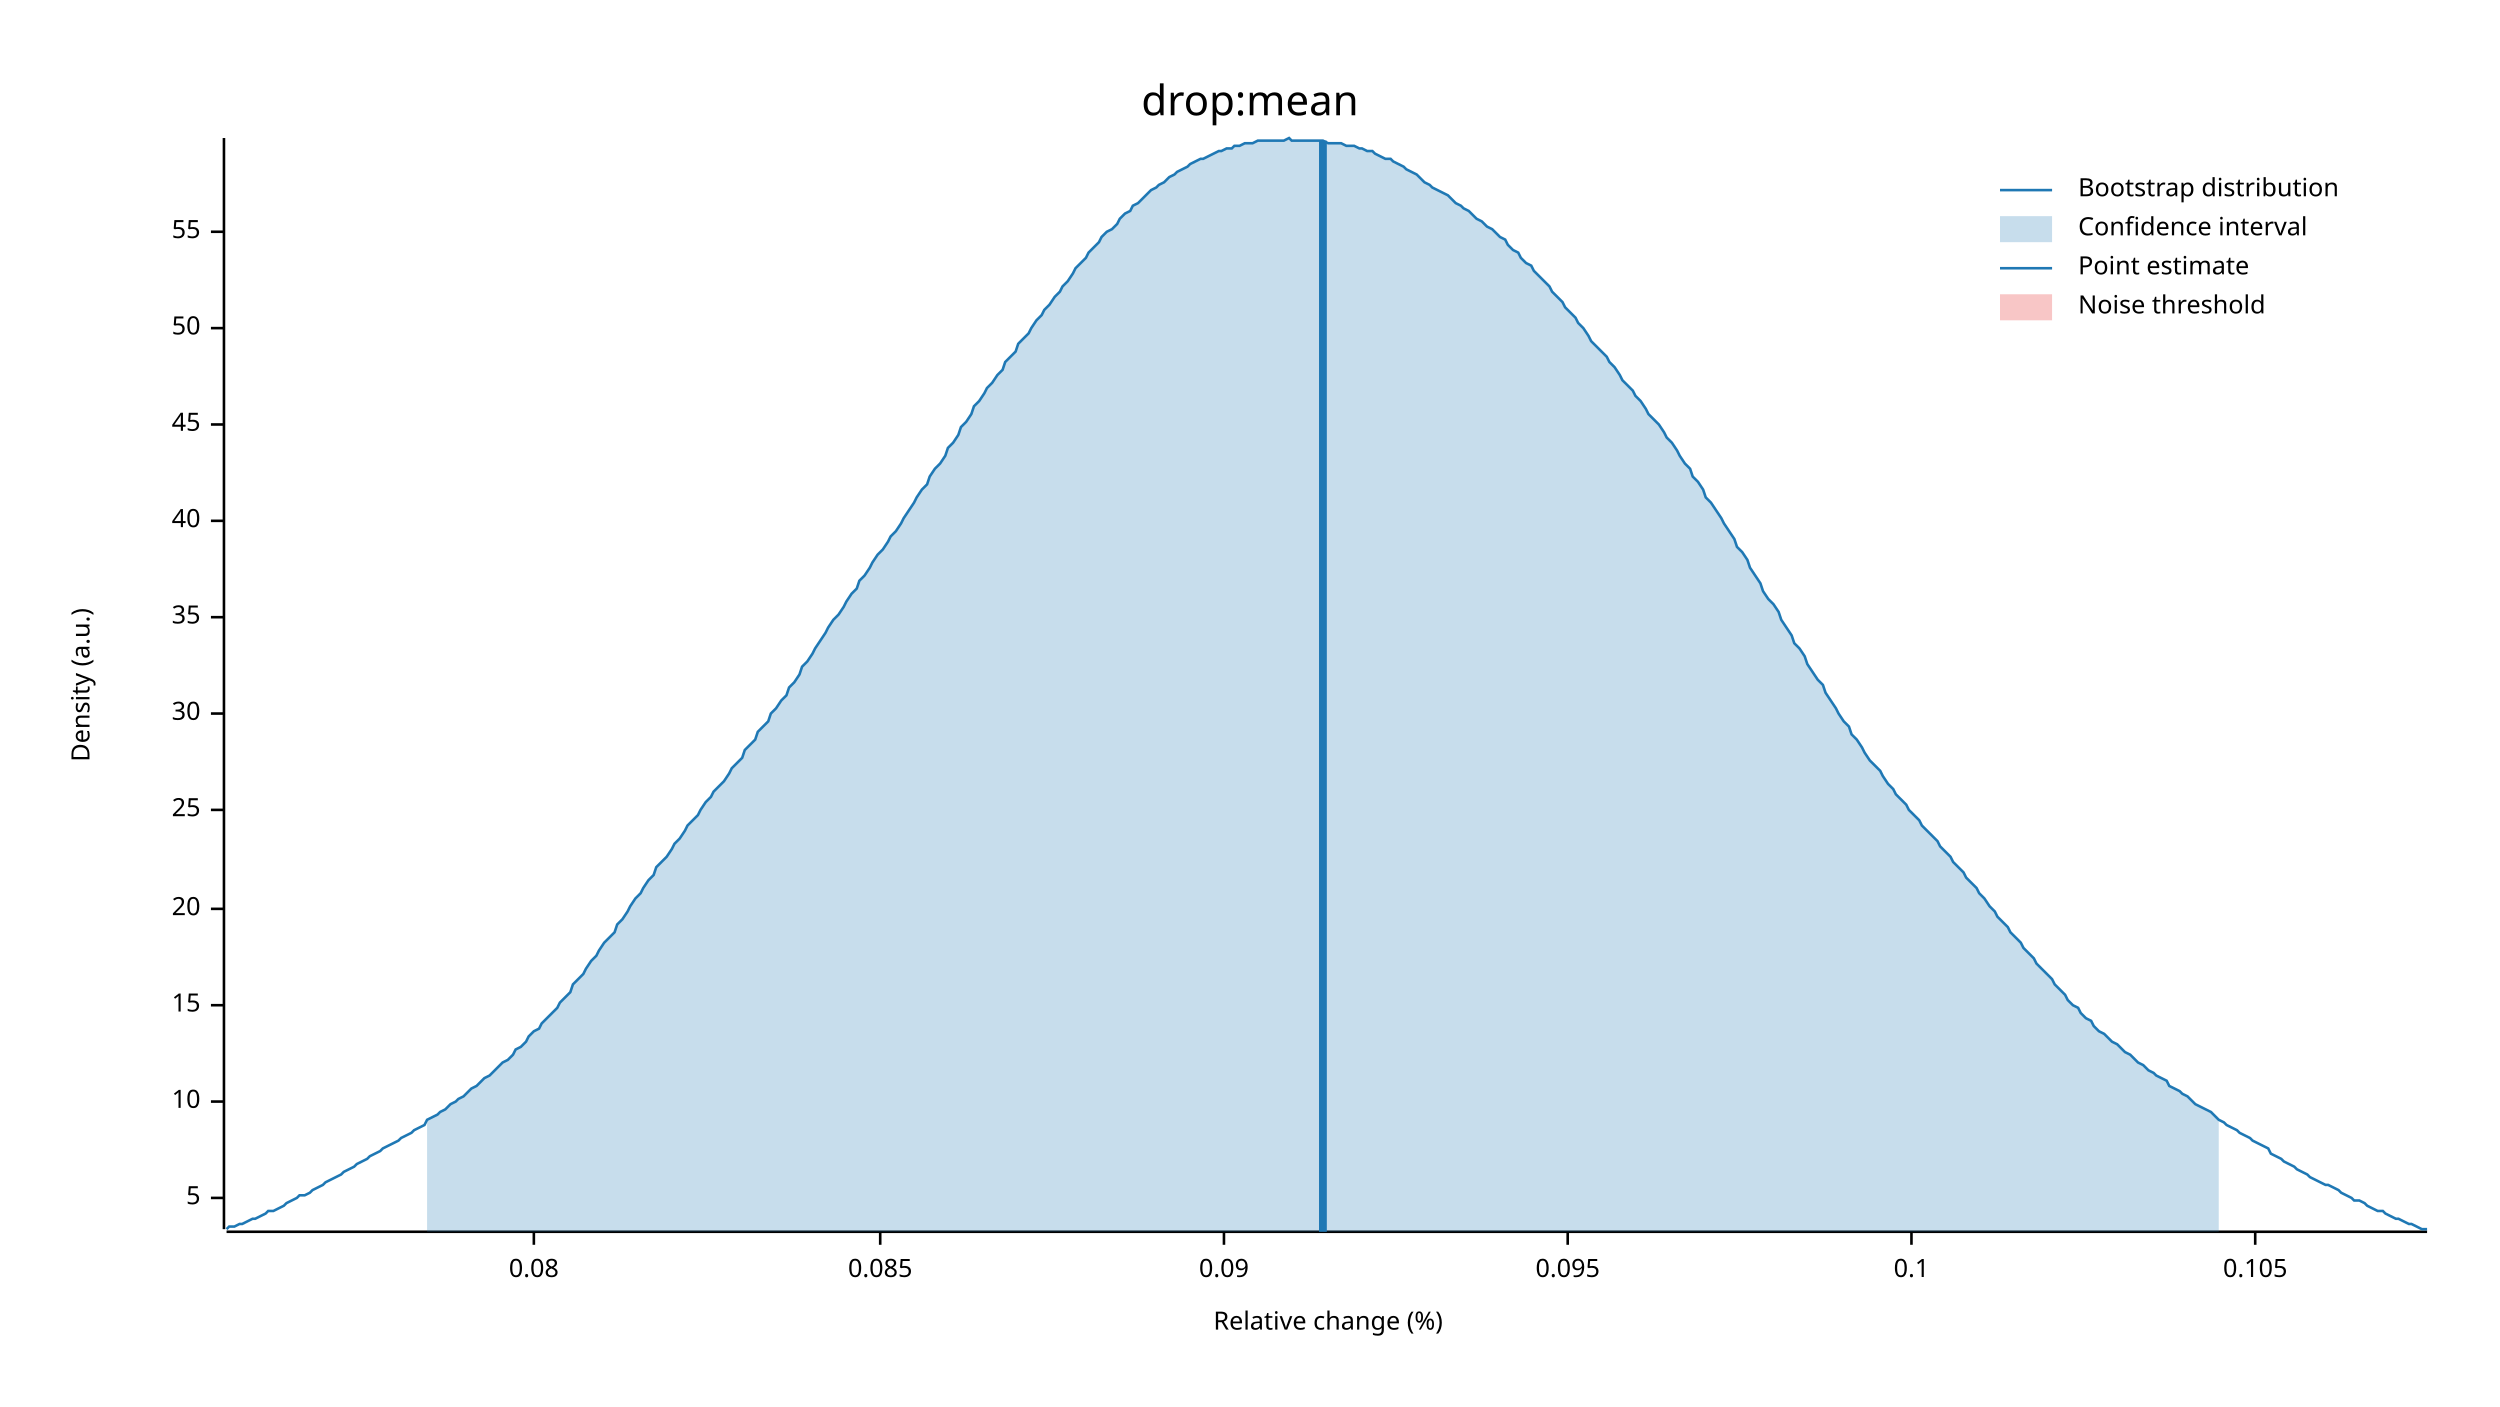
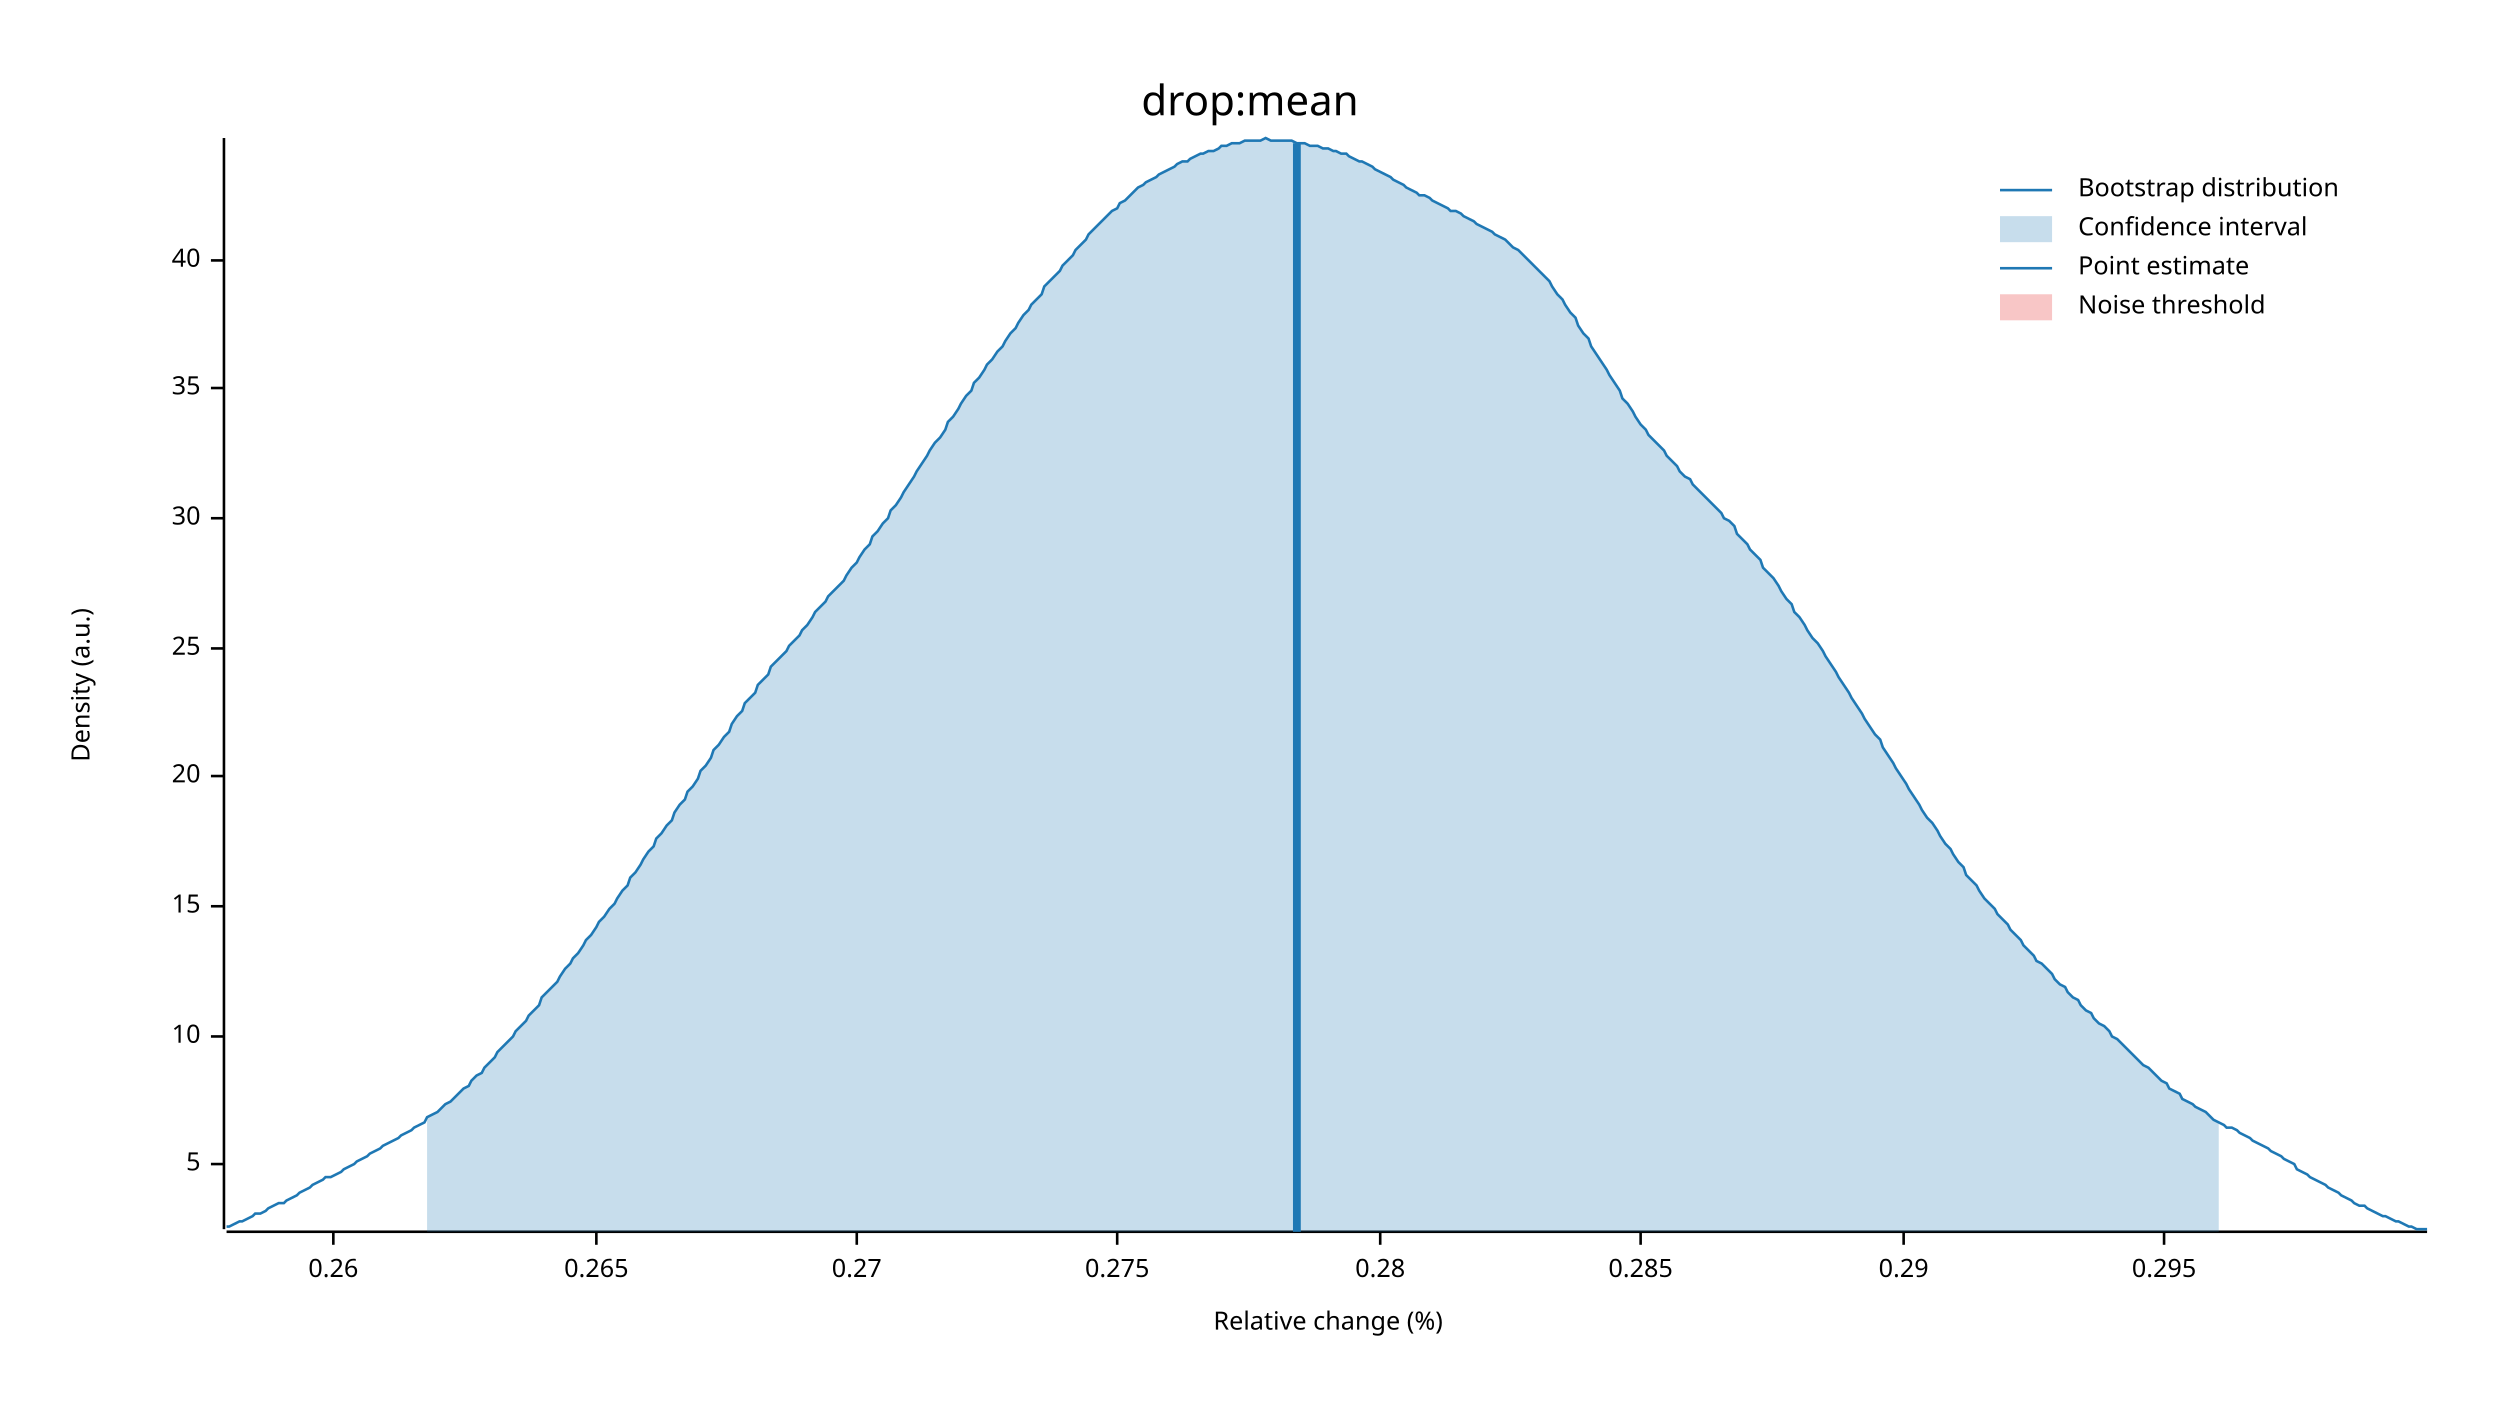
<svg xmlns="http://www.w3.org/2000/svg" width="960" height="540" viewBox="0 0 960 540">
  <text x="480" y="32" dy="0.76em" text-anchor="middle" font-family="sans-serif" font-size="16.129" opacity="1" fill="#000000">
drop:mean
</text>
  <text x="27" y="263" dy="0.76em" text-anchor="middle" font-family="sans-serif" font-size="9.677" opacity="1" fill="#000000" transform="rotate(270, 27, 263)">
Density (a.u.)
</text>
  <text x="510" y="513" dy="-0.5ex" text-anchor="middle" font-family="sans-serif" font-size="9.677" opacity="1" fill="#000000">
Relative change (%)
</text>
  <polyline fill="none" opacity="1" stroke="#000000" stroke-width="1" points="86,53 86,472 " />
-   <text x="77" y="460" dy="0.5ex" text-anchor="end" font-family="sans-serif" font-size="9.677" opacity="1" fill="#000000">
+   <text x="77" y="447" dy="0.5ex" text-anchor="end" font-family="sans-serif" font-size="9.677" opacity="1" fill="#000000">
5
</text>
-   <polyline fill="none" opacity="1" stroke="#000000" stroke-width="1" points="81,460 86,460 " />
-   <text x="77" y="423" dy="0.5ex" text-anchor="end" font-family="sans-serif" font-size="9.677" opacity="1" fill="#000000">
+   <polyline fill="none" opacity="1" stroke="#000000" stroke-width="1" points="81,447 86,447 " />
+   <text x="77" y="398" dy="0.5ex" text-anchor="end" font-family="sans-serif" font-size="9.677" opacity="1" fill="#000000">
10
</text>
-   <polyline fill="none" opacity="1" stroke="#000000" stroke-width="1" points="81,423 86,423 " />
-   <text x="77" y="386" dy="0.5ex" text-anchor="end" font-family="sans-serif" font-size="9.677" opacity="1" fill="#000000">
+   <polyline fill="none" opacity="1" stroke="#000000" stroke-width="1" points="81,398 86,398 " />
+   <text x="77" y="348" dy="0.5ex" text-anchor="end" font-family="sans-serif" font-size="9.677" opacity="1" fill="#000000">
15
</text>
-   <polyline fill="none" opacity="1" stroke="#000000" stroke-width="1" points="81,386 86,386 " />
-   <text x="77" y="349" dy="0.5ex" text-anchor="end" font-family="sans-serif" font-size="9.677" opacity="1" fill="#000000">
+   <polyline fill="none" opacity="1" stroke="#000000" stroke-width="1" points="81,348 86,348 " />
+   <text x="77" y="298" dy="0.5ex" text-anchor="end" font-family="sans-serif" font-size="9.677" opacity="1" fill="#000000">
20
</text>
-   <polyline fill="none" opacity="1" stroke="#000000" stroke-width="1" points="81,349 86,349 " />
-   <text x="77" y="311" dy="0.5ex" text-anchor="end" font-family="sans-serif" font-size="9.677" opacity="1" fill="#000000">
+   <polyline fill="none" opacity="1" stroke="#000000" stroke-width="1" points="81,298 86,298 " />
+   <text x="77" y="249" dy="0.5ex" text-anchor="end" font-family="sans-serif" font-size="9.677" opacity="1" fill="#000000">
25
</text>
-   <polyline fill="none" opacity="1" stroke="#000000" stroke-width="1" points="81,311 86,311 " />
-   <text x="77" y="274" dy="0.5ex" text-anchor="end" font-family="sans-serif" font-size="9.677" opacity="1" fill="#000000">
+   <polyline fill="none" opacity="1" stroke="#000000" stroke-width="1" points="81,249 86,249 " />
+   <text x="77" y="199" dy="0.5ex" text-anchor="end" font-family="sans-serif" font-size="9.677" opacity="1" fill="#000000">
30
</text>
-   <polyline fill="none" opacity="1" stroke="#000000" stroke-width="1" points="81,274 86,274 " />
-   <text x="77" y="237" dy="0.5ex" text-anchor="end" font-family="sans-serif" font-size="9.677" opacity="1" fill="#000000">
+   <polyline fill="none" opacity="1" stroke="#000000" stroke-width="1" points="81,199 86,199 " />
+   <text x="77" y="149" dy="0.5ex" text-anchor="end" font-family="sans-serif" font-size="9.677" opacity="1" fill="#000000">
35
</text>
-   <polyline fill="none" opacity="1" stroke="#000000" stroke-width="1" points="81,237 86,237 " />
-   <text x="77" y="200" dy="0.5ex" text-anchor="end" font-family="sans-serif" font-size="9.677" opacity="1" fill="#000000">
+   <polyline fill="none" opacity="1" stroke="#000000" stroke-width="1" points="81,149 86,149 " />
+   <text x="77" y="100" dy="0.5ex" text-anchor="end" font-family="sans-serif" font-size="9.677" opacity="1" fill="#000000">
40
</text>
-   <polyline fill="none" opacity="1" stroke="#000000" stroke-width="1" points="81,200 86,200 " />
-   <text x="77" y="163" dy="0.5ex" text-anchor="end" font-family="sans-serif" font-size="9.677" opacity="1" fill="#000000">
- 45
+   <polyline fill="none" opacity="1" stroke="#000000" stroke-width="1" points="81,100 86,100 " />
+   <polyline fill="none" opacity="1" stroke="#000000" stroke-width="1" points="87,473 932,473 " />
+   <text x="128" y="483" dy="0.76em" text-anchor="middle" font-family="sans-serif" font-size="9.677" opacity="1" fill="#000000">
+ 0.26
</text>
-   <polyline fill="none" opacity="1" stroke="#000000" stroke-width="1" points="81,163 86,163 " />
-   <text x="77" y="126" dy="0.5ex" text-anchor="end" font-family="sans-serif" font-size="9.677" opacity="1" fill="#000000">
- 50
+   <polyline fill="none" opacity="1" stroke="#000000" stroke-width="1" points="128,473 128,478 " />
+   <text x="229" y="483" dy="0.76em" text-anchor="middle" font-family="sans-serif" font-size="9.677" opacity="1" fill="#000000">
+ 0.265
</text>
-   <polyline fill="none" opacity="1" stroke="#000000" stroke-width="1" points="81,126 86,126 " />
-   <text x="77" y="89" dy="0.5ex" text-anchor="end" font-family="sans-serif" font-size="9.677" opacity="1" fill="#000000">
- 55
+   <polyline fill="none" opacity="1" stroke="#000000" stroke-width="1" points="229,473 229,478 " />
+   <text x="329" y="483" dy="0.76em" text-anchor="middle" font-family="sans-serif" font-size="9.677" opacity="1" fill="#000000">
+ 0.27
</text>
-   <polyline fill="none" opacity="1" stroke="#000000" stroke-width="1" points="81,89 86,89 " />
-   <polyline fill="none" opacity="1" stroke="#000000" stroke-width="1" points="87,473 932,473 " />
-   <text x="205" y="483" dy="0.76em" text-anchor="middle" font-family="sans-serif" font-size="9.677" opacity="1" fill="#000000">
- 0.08
+   <polyline fill="none" opacity="1" stroke="#000000" stroke-width="1" points="329,473 329,478 " />
+   <text x="429" y="483" dy="0.76em" text-anchor="middle" font-family="sans-serif" font-size="9.677" opacity="1" fill="#000000">
+ 0.275
</text>
-   <polyline fill="none" opacity="1" stroke="#000000" stroke-width="1" points="205,473 205,478 " />
-   <text x="338" y="483" dy="0.76em" text-anchor="middle" font-family="sans-serif" font-size="9.677" opacity="1" fill="#000000">
- 0.085
+   <polyline fill="none" opacity="1" stroke="#000000" stroke-width="1" points="429,473 429,478 " />
+   <text x="530" y="483" dy="0.76em" text-anchor="middle" font-family="sans-serif" font-size="9.677" opacity="1" fill="#000000">
+ 0.28
</text>
-   <polyline fill="none" opacity="1" stroke="#000000" stroke-width="1" points="338,473 338,478 " />
-   <text x="470" y="483" dy="0.76em" text-anchor="middle" font-family="sans-serif" font-size="9.677" opacity="1" fill="#000000">
- 0.09
+   <polyline fill="none" opacity="1" stroke="#000000" stroke-width="1" points="530,473 530,478 " />
+   <text x="630" y="483" dy="0.76em" text-anchor="middle" font-family="sans-serif" font-size="9.677" opacity="1" fill="#000000">
+ 0.285
</text>
-   <polyline fill="none" opacity="1" stroke="#000000" stroke-width="1" points="470,473 470,478 " />
-   <text x="602" y="483" dy="0.76em" text-anchor="middle" font-family="sans-serif" font-size="9.677" opacity="1" fill="#000000">
- 0.095
+   <polyline fill="none" opacity="1" stroke="#000000" stroke-width="1" points="630,473 630,478 " />
+   <text x="731" y="483" dy="0.76em" text-anchor="middle" font-family="sans-serif" font-size="9.677" opacity="1" fill="#000000">
+ 0.29
</text>
-   <polyline fill="none" opacity="1" stroke="#000000" stroke-width="1" points="602,473 602,478 " />
-   <text x="734" y="483" dy="0.76em" text-anchor="middle" font-family="sans-serif" font-size="9.677" opacity="1" fill="#000000">
- 0.1
+   <polyline fill="none" opacity="1" stroke="#000000" stroke-width="1" points="731,473 731,478 " />
+   <text x="831" y="483" dy="0.76em" text-anchor="middle" font-family="sans-serif" font-size="9.677" opacity="1" fill="#000000">
+ 0.295
</text>
-   <polyline fill="none" opacity="1" stroke="#000000" stroke-width="1" points="734,473 734,478 " />
-   <text x="866" y="483" dy="0.76em" text-anchor="middle" font-family="sans-serif" font-size="9.677" opacity="1" fill="#000000">
- 0.105
- </text>
-   <polyline fill="none" opacity="1" stroke="#000000" stroke-width="1" points="866,473 866,478 " />
-   <polyline fill="none" opacity="1" stroke="#1F78B4" stroke-width="1" points="87,472 88,471 90,471 92,470 93,470 95,469 97,468 98,468 100,467 102,466 103,465 105,465 107,464 109,463 110,462 112,461 114,460 115,459 117,459 119,458 120,457 122,456 124,455 125,454 127,453 129,452 131,451 132,450 134,449 136,448 137,447 139,446 141,445 142,444 144,443 146,442 147,441 149,440 151,439 153,438 154,437 156,436 158,435 159,434 161,433 163,432 164,430 166,429 168,428 169,427 171,426 173,424 175,423 176,422 178,421 180,419 181,418 183,417 185,415 186,414 188,413 190,411 191,410 193,408 195,407 197,405 198,403 200,402 202,400 203,398 205,396 207,395 208,393 210,391 212,389 214,387 215,385 217,383 219,381 220,378 222,376 224,374 225,372 227,369 229,367 230,365 232,362 234,360 236,358 237,355 239,353 241,350 242,348 244,345 246,343 247,341 249,338 251,336 252,333 254,331 256,329 258,326 259,324 261,322 263,319 264,317 266,315 268,313 269,311 271,308 273,306 274,304 276,302 278,300 280,297 281,295 283,293 285,291 286,288 288,286 290,284 291,281 293,279 295,277 296,274 298,272 300,269 302,267 303,264 305,262 307,259 308,256 310,254 312,251 313,249 315,246 317,243 318,241 320,238 322,236 324,233 325,231 327,228 329,226 330,223 332,221 334,218 335,216 337,213 339,211 341,208 342,206 344,204 346,201 347,199 349,196 351,193 352,191 354,188 356,186 357,183 359,180 361,178 363,175 364,172 366,170 368,167 369,164 371,162 373,159 374,156 376,154 378,151 379,149 381,147 383,144 385,142 386,139 388,137 390,135 391,132 393,130 395,128 396,126 398,123 400,121 401,119 403,117 405,114 407,112 408,110 410,108 412,105 413,103 415,101 417,99 418,97 420,95 422,93 423,91 425,89 427,88 429,86 430,84 432,82 434,81 435,79 437,78 439,76 440,75 442,73 444,72 445,71 447,70 449,68 451,67 452,66 454,65 456,64 457,63 459,62 461,61 462,61 464,60 466,59 468,58 469,58 471,57 473,57 474,56 476,56 478,55 479,55 481,55 483,54 484,54 486,54 488,54 490,54 491,54 493,54 495,53 496,54 498,54 500,54 501,54 503,54 505,54 506,54 508,54 510,55 512,55 513,55 515,55 517,56 518,56 520,56 522,57 523,57 525,58 527,58 528,59 530,60 532,61 534,61 535,62 537,63 539,64 540,65 542,66 544,67 545,68 547,70 549,71 550,72 552,73 554,74 556,75 557,76 559,78 561,79 562,80 564,81 566,83 567,84 569,85 571,87 573,88 574,89 576,91 578,92 579,94 581,96 583,97 584,99 586,101 588,102 589,104 591,106 593,108 595,110 596,112 598,114 600,116 601,118 603,120 605,122 606,124 608,126 610,129 611,131 613,133 615,135 617,137 618,139 620,141 622,144 623,146 625,148 627,150 628,152 630,154 632,157 633,159 635,161 637,163 639,166 640,168 642,170 644,173 645,175 647,178 649,180 650,183 652,185 654,188 655,191 657,193 659,196 661,199 662,201 664,204 666,207 667,210 669,212 671,215 672,218 674,221 676,224 677,227 679,230 681,232 683,235 684,238 686,241 688,244 689,247 691,249 693,252 694,255 696,258 698,261 700,263 701,266 703,269 705,272 706,274 708,277 710,279 711,282 713,284 715,287 716,289 718,292 720,294 722,296 723,298 725,301 727,303 728,305 730,307 732,309 733,311 735,313 737,315 738,317 740,319 742,321 744,323 745,325 747,327 749,329 750,331 752,333 754,335 755,337 757,339 759,341 760,343 762,345 764,348 766,350 767,352 769,354 771,356 772,358 774,360 776,362 777,364 779,366 781,368 782,370 784,372 786,374 788,376 789,378 791,380 793,382 794,384 796,386 798,387 799,389 801,391 803,392 804,394 806,396 808,397 810,399 811,400 813,401 815,403 816,404 818,405 820,407 821,408 823,409 825,411 827,412 828,413 830,414 832,415 833,417 835,418 837,419 838,420 840,421 842,423 843,424 845,425 847,426 849,427 850,428 852,430 854,431 855,432 857,433 859,434 860,435 862,436 864,437 865,438 867,439 869,440 871,441 872,443 874,444 876,445 877,446 879,447 881,448 882,449 884,450 886,451 887,452 889,453 891,454 893,455 894,455 896,456 898,457 899,458 901,459 903,460 904,461 906,461 908,462 909,463 911,464 913,465 915,465 916,466 918,467 920,468 921,468 923,469 925,470 926,470 928,471 930,472 932,472 " />
-   <polygon opacity="0.25" fill="#1F78B4" points="164,430 166,429 168,428 169,427 171,426 173,424 175,423 176,422 178,421 180,419 181,418 183,417 185,415 186,414 188,413 190,411 191,410 193,408 195,407 197,405 198,403 200,402 202,400 203,398 205,396 207,395 208,393 210,391 212,389 214,387 215,385 217,383 219,381 220,378 222,376 224,374 225,372 227,369 229,367 230,365 232,362 234,360 236,358 237,355 239,353 241,350 242,348 244,345 246,343 247,341 249,338 251,336 252,333 254,331 256,329 258,326 259,324 261,322 263,319 264,317 266,315 268,313 269,311 271,308 273,306 274,304 276,302 278,300 280,297 281,295 283,293 285,291 286,288 288,286 290,284 291,281 293,279 295,277 296,274 298,272 300,269 302,267 303,264 305,262 307,259 308,256 310,254 312,251 313,249 315,246 317,243 318,241 320,238 322,236 324,233 325,231 327,228 329,226 330,223 332,221 334,218 335,216 337,213 339,211 341,208 342,206 344,204 346,201 347,199 349,196 351,193 352,191 354,188 356,186 357,183 359,180 361,178 363,175 364,172 366,170 368,167 369,164 371,162 373,159 374,156 376,154 378,151 379,149 381,147 383,144 385,142 386,139 388,137 390,135 391,132 393,130 395,128 396,126 398,123 400,121 401,119 403,117 405,114 407,112 408,110 410,108 412,105 413,103 415,101 417,99 418,97 420,95 422,93 423,91 425,89 427,88 429,86 430,84 432,82 434,81 435,79 437,78 439,76 440,75 442,73 444,72 445,71 447,70 449,68 451,67 452,66 454,65 456,64 457,63 459,62 461,61 462,61 464,60 466,59 468,58 469,58 471,57 473,57 474,56 476,56 478,55 479,55 481,55 483,54 484,54 486,54 488,54 490,54 491,54 493,54 495,53 496,54 498,54 500,54 501,54 503,54 505,54 506,54 508,54 510,55 512,55 513,55 515,55 517,56 518,56 520,56 522,57 523,57 525,58 527,58 528,59 530,60 532,61 534,61 535,62 537,63 539,64 540,65 542,66 544,67 545,68 547,70 549,71 550,72 552,73 554,74 556,75 557,76 559,78 561,79 562,80 564,81 566,83 567,84 569,85 571,87 573,88 574,89 576,91 578,92 579,94 581,96 583,97 584,99 586,101 588,102 589,104 591,106 593,108 595,110 596,112 598,114 600,116 601,118 603,120 605,122 606,124 608,126 610,129 611,131 613,133 615,135 617,137 618,139 620,141 622,144 623,146 625,148 627,150 628,152 630,154 632,157 633,159 635,161 637,163 639,166 640,168 642,170 644,173 645,175 647,178 649,180 650,183 652,185 654,188 655,191 657,193 659,196 661,199 662,201 664,204 666,207 667,210 669,212 671,215 672,218 674,221 676,224 677,227 679,230 681,232 683,235 684,238 686,241 688,244 689,247 691,249 693,252 694,255 696,258 698,261 700,263 701,266 703,269 705,272 706,274 708,277 710,279 711,282 713,284 715,287 716,289 718,292 720,294 722,296 723,298 725,301 727,303 728,305 730,307 732,309 733,311 735,313 737,315 738,317 740,319 742,321 744,323 745,325 747,327 749,329 750,331 752,333 754,335 755,337 757,339 759,341 760,343 762,345 764,348 766,350 767,352 769,354 771,356 772,358 774,360 776,362 777,364 779,366 781,368 782,370 784,372 786,374 788,376 789,378 791,380 793,382 794,384 796,386 798,387 799,389 801,391 803,392 804,394 806,396 808,397 810,399 811,400 813,401 815,403 816,404 818,405 820,407 821,408 823,409 825,411 827,412 828,413 830,414 832,415 833,417 835,418 837,419 838,420 840,421 842,423 843,424 845,425 847,426 849,427 850,428 852,430 852,473 164,473 " />
-   <polyline fill="none" opacity="1" stroke="#1F78B4" stroke-width="3" points="508,473 508,54 " />
+   <polyline fill="none" opacity="1" stroke="#000000" stroke-width="1" points="831,473 831,478 " />
+   <polyline fill="none" opacity="1" stroke="#1F78B4" stroke-width="1" points="87,471 88,471 90,470 92,469 93,469 95,468 97,467 98,466 100,466 102,465 103,464 105,463 107,462 109,462 110,461 112,460 114,459 115,458 117,457 119,456 120,455 122,454 124,453 125,452 127,452 129,451 131,450 132,449 134,448 136,447 137,446 139,445 141,444 142,443 144,442 146,441 147,440 149,439 151,438 153,437 154,436 156,435 158,434 159,433 161,432 163,431 164,429 166,428 168,427 169,426 171,424 173,423 175,421 176,420 178,418 180,417 181,415 183,413 185,412 186,410 188,408 190,406 191,404 193,402 195,400 197,398 198,396 200,394 202,392 203,390 205,388 207,386 208,383 210,381 212,379 214,377 215,375 217,372 219,370 220,368 222,366 224,363 225,361 227,359 229,356 230,354 232,352 234,349 236,347 237,345 239,342 241,340 242,337 244,335 246,332 247,330 249,327 251,325 252,322 254,320 256,317 258,315 259,312 261,309 263,307 264,304 266,302 268,299 269,296 271,294 273,291 274,288 276,286 278,283 280,281 281,278 283,275 285,273 286,270 288,268 290,266 291,263 293,261 295,259 296,256 298,254 300,252 302,250 303,248 305,246 307,244 308,242 310,240 312,237 313,235 315,233 317,231 318,229 320,227 322,225 324,223 325,221 327,218 329,216 330,214 332,211 334,209 335,206 337,204 339,201 341,199 342,196 344,194 346,191 347,189 349,186 351,183 352,181 354,178 356,175 357,173 359,170 361,168 363,165 364,162 366,160 368,157 369,155 371,152 373,150 374,147 376,145 378,142 379,140 381,138 383,135 385,133 386,131 388,128 390,126 391,124 393,121 395,119 396,117 398,115 400,113 401,110 403,108 405,106 407,104 408,102 410,100 412,98 413,96 415,94 417,92 418,90 420,88 422,86 423,85 425,83 427,81 429,80 430,78 432,77 434,75 435,74 437,72 439,71 440,70 442,69 444,68 445,67 447,66 449,65 451,64 452,63 454,62 456,62 457,61 459,60 461,59 462,59 464,58 466,58 468,57 469,56 471,56 473,55 474,55 476,55 478,54 479,54 481,54 483,54 484,54 486,53 488,54 490,54 491,54 493,54 495,54 496,54 498,55 500,55 501,55 503,56 505,56 506,56 508,57 510,57 512,58 513,58 515,59 517,59 518,60 520,61 522,62 523,62 525,63 527,64 528,65 530,66 532,67 534,68 535,69 537,70 539,71 540,72 542,73 544,74 545,75 547,75 549,76 550,77 552,78 554,79 556,80 557,81 559,81 561,82 562,83 564,84 566,85 567,86 569,87 571,88 573,89 574,90 576,91 578,92 579,93 581,95 583,96 584,97 586,99 588,101 589,102 591,104 593,106 595,108 596,110 598,113 600,115 601,117 603,120 605,122 606,125 608,128 610,130 611,133 613,136 615,139 617,142 618,144 620,147 622,150 623,153 625,155 627,158 628,160 630,163 632,165 633,167 635,169 637,171 639,173 640,175 642,177 644,179 645,181 647,183 649,184 650,186 652,188 654,190 655,191 657,193 659,195 661,197 662,199 664,200 666,202 667,205 669,207 671,209 672,211 674,213 676,215 677,218 679,220 681,222 683,225 684,227 686,230 688,232 689,235 691,237 693,240 694,242 696,245 698,247 700,250 701,252 703,255 705,258 706,260 708,263 710,266 711,268 713,271 715,274 716,276 718,279 720,282 722,284 723,287 725,290 727,293 728,295 730,298 732,301 733,303 735,306 737,309 738,311 740,314 742,316 744,319 745,321 747,324 749,326 750,328 752,331 754,333 755,336 757,338 759,340 760,342 762,345 764,347 766,349 767,351 769,353 771,355 772,357 774,359 776,361 777,363 779,365 781,367 782,369 784,370 786,372 788,374 789,376 791,378 793,379 794,381 796,383 798,384 799,386 801,388 803,389 804,391 806,393 808,394 810,396 811,398 813,399 815,401 816,402 818,404 820,406 821,407 823,409 825,410 827,412 828,413 830,415 832,416 833,418 835,419 837,420 838,422 840,423 842,424 843,425 845,426 847,427 849,429 850,430 852,431 854,432 855,433 857,433 859,434 860,435 862,436 864,437 865,438 867,439 869,440 871,441 872,442 874,443 876,444 877,445 879,446 881,447 882,449 884,450 886,451 887,452 889,453 891,454 893,455 894,456 896,457 898,458 899,459 901,460 903,461 904,462 906,463 908,463 909,464 911,465 913,466 915,467 916,467 918,468 920,469 921,469 923,470 925,471 926,471 928,472 930,472 932,472 " />
+   <polygon opacity="0.25" fill="#1F78B4" points="164,429 166,428 168,427 169,426 171,424 173,423 175,421 176,420 178,418 180,417 181,415 183,413 185,412 186,410 188,408 190,406 191,404 193,402 195,400 197,398 198,396 200,394 202,392 203,390 205,388 207,386 208,383 210,381 212,379 214,377 215,375 217,372 219,370 220,368 222,366 224,363 225,361 227,359 229,356 230,354 232,352 234,349 236,347 237,345 239,342 241,340 242,337 244,335 246,332 247,330 249,327 251,325 252,322 254,320 256,317 258,315 259,312 261,309 263,307 264,304 266,302 268,299 269,296 271,294 273,291 274,288 276,286 278,283 280,281 281,278 283,275 285,273 286,270 288,268 290,266 291,263 293,261 295,259 296,256 298,254 300,252 302,250 303,248 305,246 307,244 308,242 310,240 312,237 313,235 315,233 317,231 318,229 320,227 322,225 324,223 325,221 327,218 329,216 330,214 332,211 334,209 335,206 337,204 339,201 341,199 342,196 344,194 346,191 347,189 349,186 351,183 352,181 354,178 356,175 357,173 359,170 361,168 363,165 364,162 366,160 368,157 369,155 371,152 373,150 374,147 376,145 378,142 379,140 381,138 383,135 385,133 386,131 388,128 390,126 391,124 393,121 395,119 396,117 398,115 400,113 401,110 403,108 405,106 407,104 408,102 410,100 412,98 413,96 415,94 417,92 418,90 420,88 422,86 423,85 425,83 427,81 429,80 430,78 432,77 434,75 435,74 437,72 439,71 440,70 442,69 444,68 445,67 447,66 449,65 451,64 452,63 454,62 456,62 457,61 459,60 461,59 462,59 464,58 466,58 468,57 469,56 471,56 473,55 474,55 476,55 478,54 479,54 481,54 483,54 484,54 486,53 488,54 490,54 491,54 493,54 495,54 496,54 498,55 500,55 501,55 503,56 505,56 506,56 508,57 510,57 512,58 513,58 515,59 517,59 518,60 520,61 522,62 523,62 525,63 527,64 528,65 530,66 532,67 534,68 535,69 537,70 539,71 540,72 542,73 544,74 545,75 547,75 549,76 550,77 552,78 554,79 556,80 557,81 559,81 561,82 562,83 564,84 566,85 567,86 569,87 571,88 573,89 574,90 576,91 578,92 579,93 581,95 583,96 584,97 586,99 588,101 589,102 591,104 593,106 595,108 596,110 598,113 600,115 601,117 603,120 605,122 606,125 608,128 610,130 611,133 613,136 615,139 617,142 618,144 620,147 622,150 623,153 625,155 627,158 628,160 630,163 632,165 633,167 635,169 637,171 639,173 640,175 642,177 644,179 645,181 647,183 649,184 650,186 652,188 654,190 655,191 657,193 659,195 661,197 662,199 664,200 666,202 667,205 669,207 671,209 672,211 674,213 676,215 677,218 679,220 681,222 683,225 684,227 686,230 688,232 689,235 691,237 693,240 694,242 696,245 698,247 700,250 701,252 703,255 705,258 706,260 708,263 710,266 711,268 713,271 715,274 716,276 718,279 720,282 722,284 723,287 725,290 727,293 728,295 730,298 732,301 733,303 735,306 737,309 738,311 740,314 742,316 744,319 745,321 747,324 749,326 750,328 752,331 754,333 755,336 757,338 759,340 760,342 762,345 764,347 766,349 767,351 769,353 771,355 772,357 774,359 776,361 777,363 779,365 781,367 782,369 784,370 786,372 788,374 789,376 791,378 793,379 794,381 796,383 798,384 799,386 801,388 803,389 804,391 806,393 808,394 810,396 811,398 813,399 815,401 816,402 818,404 820,406 821,407 823,409 825,410 827,412 828,413 830,415 832,416 833,418 835,419 837,420 838,422 840,423 842,424 843,425 845,426 847,427 849,429 850,430 852,431 852,473 164,473 " />
+   <polyline fill="none" opacity="1" stroke="#1F78B4" stroke-width="3" points="498,473 498,55 " />
  <rect x="509" y="53" width="0" height="419" opacity="0.1" fill="#E31A1C" stroke="none" />
  <text x="798" y="68" dy="0.76em" text-anchor="start" font-family="sans-serif" font-size="9.677" opacity="1" fill="#000000">
Bootstrap distribution
</text>
  <text x="798" y="83" dy="0.76em" text-anchor="start" font-family="sans-serif" font-size="9.677" opacity="1" fill="#000000">
Confidence interval
</text>
  <text x="798" y="98" dy="0.76em" text-anchor="start" font-family="sans-serif" font-size="9.677" opacity="1" fill="#000000">
Point estimate
</text>
  <text x="798" y="113" dy="0.76em" text-anchor="start" font-family="sans-serif" font-size="9.677" opacity="1" fill="#000000">
Noise threshold
</text>
  <polyline fill="none" opacity="1" stroke="#1F78B4" stroke-width="1" points="768,73 788,73 " />
  <rect x="768" y="83" width="20" height="10" opacity="0.25" fill="#1F78B4" stroke="none" />
  <polyline fill="none" opacity="1" stroke="#1F78B4" stroke-width="1" points="768,103 788,103 " />
  <rect x="768" y="113" width="20" height="10" opacity="0.25" fill="#E31A1C" stroke="none" />
</svg>
